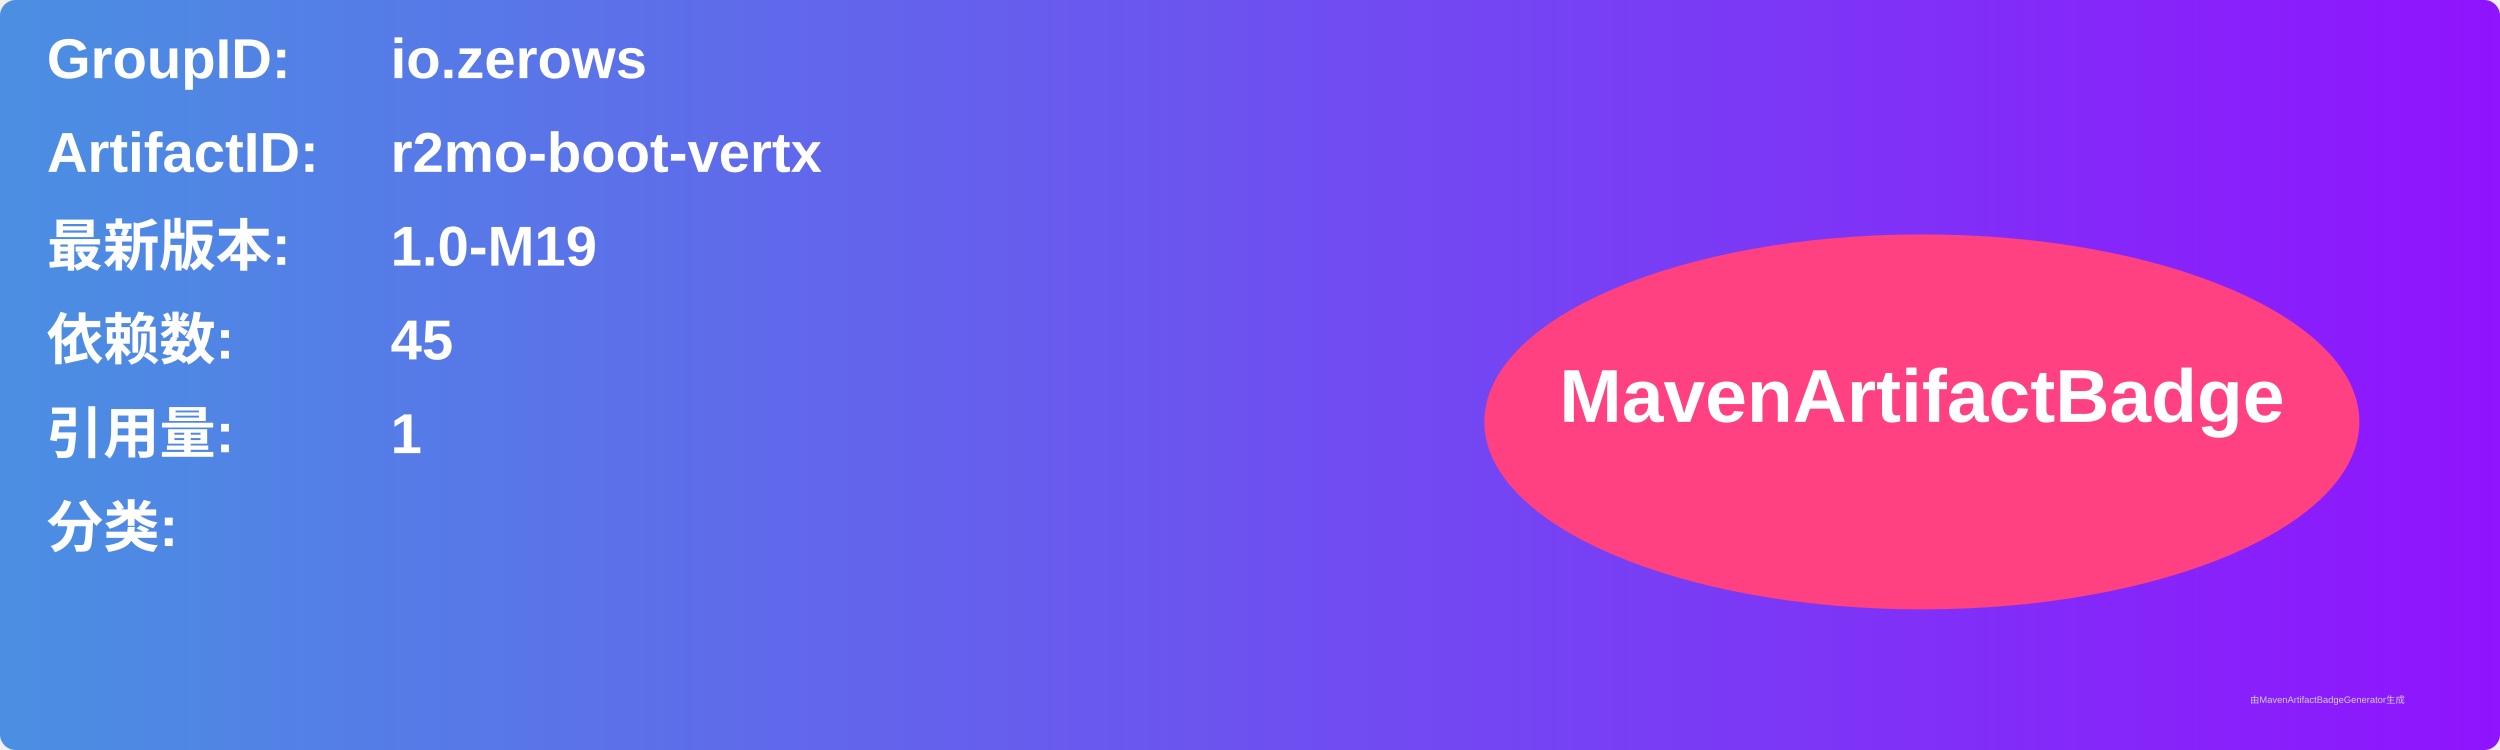
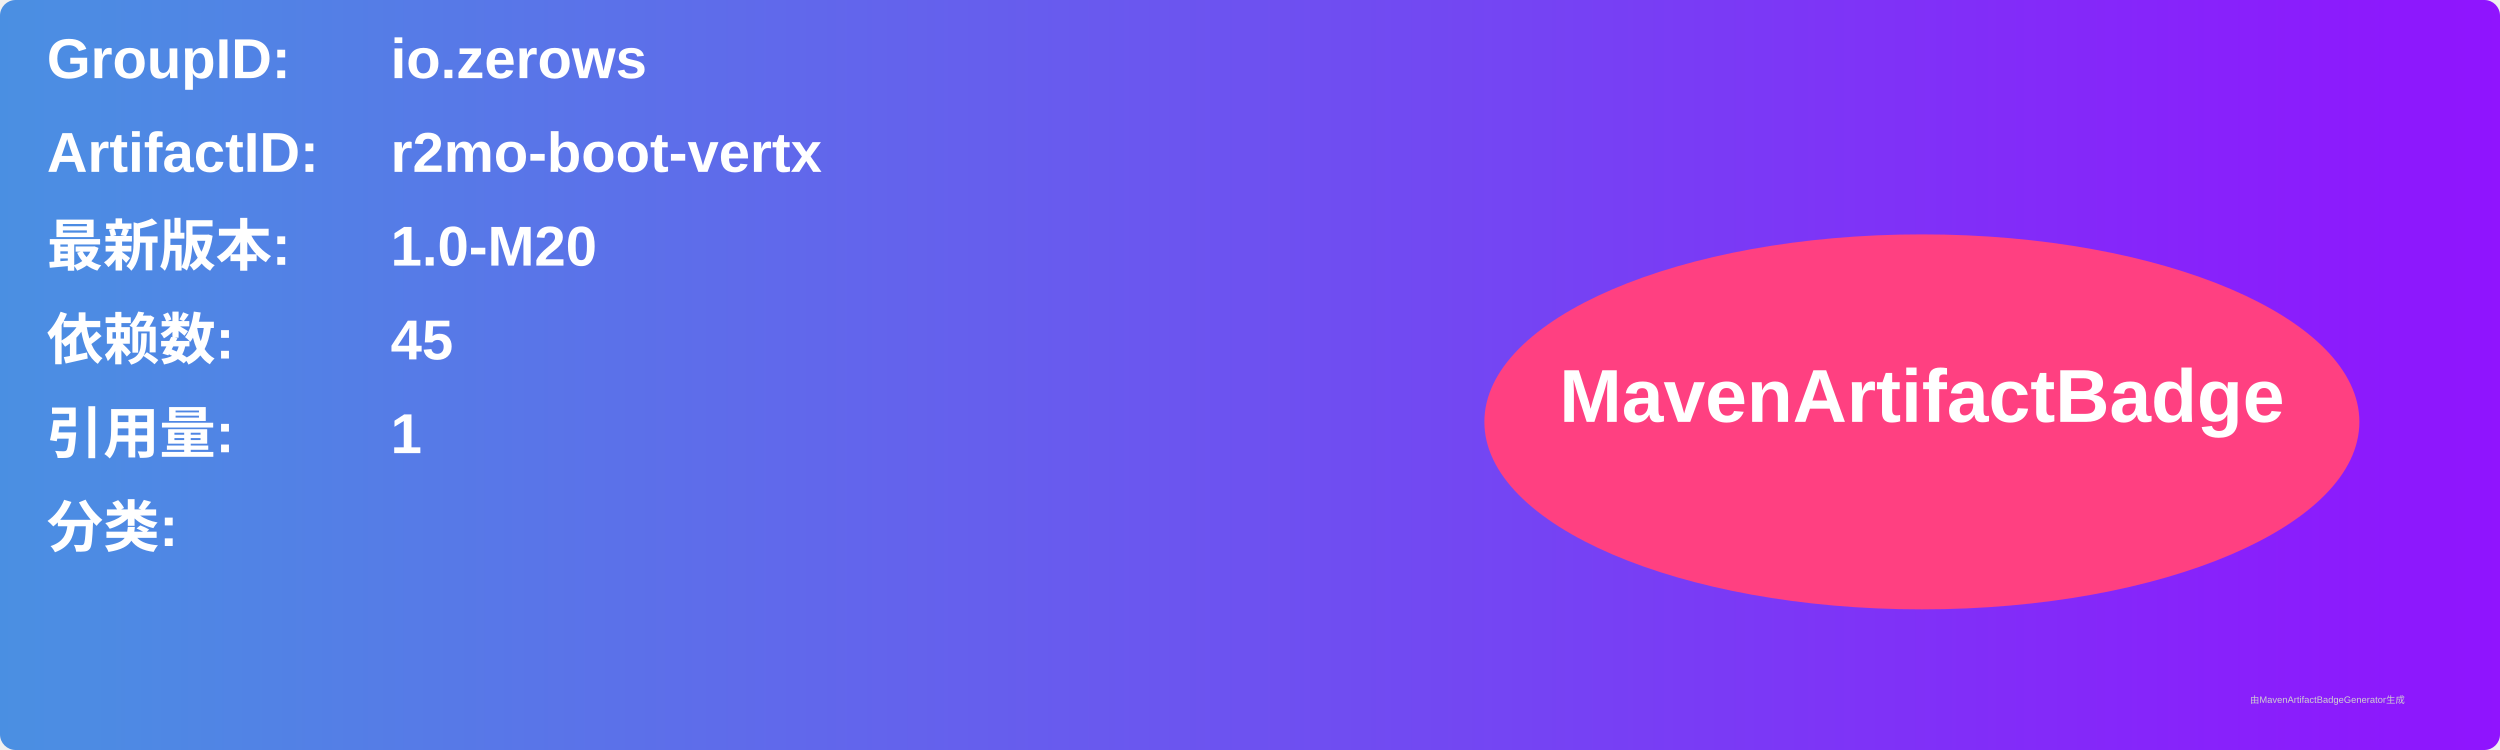
<svg xmlns="http://www.w3.org/2000/svg" width="800" height="240" viewBox="0 0 800 240">
  <linearGradient id="grad" x1="0%" y1="0%" x2="100%" y2="0%">
    <stop offset="0%" stop-color="#4a90e2" />
    <stop offset="100%" stop-color="#9013fe" />
  </linearGradient>
  <rect width="100%" height="100%" rx="5" ry="5" fill="url(#grad)" />
  <g transform="translate(15, 15)">
    <text x="0" y="10" font-family="Arial" font-size="18" fill="white" font-weight="bold" width="260">GroupID:</text>
    <text x="110" y="10" font-family="Arial" font-size="18" fill="white" font-weight="bold" width="460">io.zerows</text>
    <text x="0" y="40" font-family="Arial" font-size="18" fill="white" font-weight="bold" width="260">ArtifactID:</text>
    <text x="110" y="40" font-family="Arial" font-size="18" fill="white" font-weight="bold" width="460">r2mo-boot-vertx</text>
    <text x="0" y="70" font-family="Arial" font-size="18" fill="white" font-weight="bold">最新版本:</text>
    <text x="110" y="70" font-family="Arial" font-size="18" fill="white" font-weight="bold">
-       <tspan font-weight="bold">1.0-M19</tspan>
+       <tspan font-weight="bold">1.0-M20</tspan>
    </text>
    <text x="0" y="100" font-family="Arial" font-size="18" fill="white" font-weight="bold">依赖数: </text>
    <text x="110" y="100" font-family="Arial" font-size="18" fill="white">
      <tspan font-weight="bold">45</tspan>
    </text>
    <text x="0" y="130" font-family="Arial" font-size="18" fill="white" font-weight="bold">引用量: </text>
    <text x="110" y="130" font-family="Arial" font-size="18" fill="white">
      <tspan font-weight="bold">1</tspan>
    </text>
    <text x="0" y="160" font-family="Arial" font-size="18" fill="white" font-weight="bold">分类:</text>
    <text x="10" y="190" font-family="Arial" font-size="10" fill="white">
      <tspan font-weight="bold" />
    </text>
    <ellipse cx="600" cy="120" rx="140" ry="60" fill="#ff4081" />
    <text x="600" y="120" text-anchor="middle" font-family="Arial" font-size="24" fill="white" font-weight="bold">MavenArtifactBadge</text>
  </g>
  <text x="720" y="225" font-family="Arial" font-size="3" fill="#d0d0d0">由MavenArtifactBadgeGenerator生成</text>
</svg>
